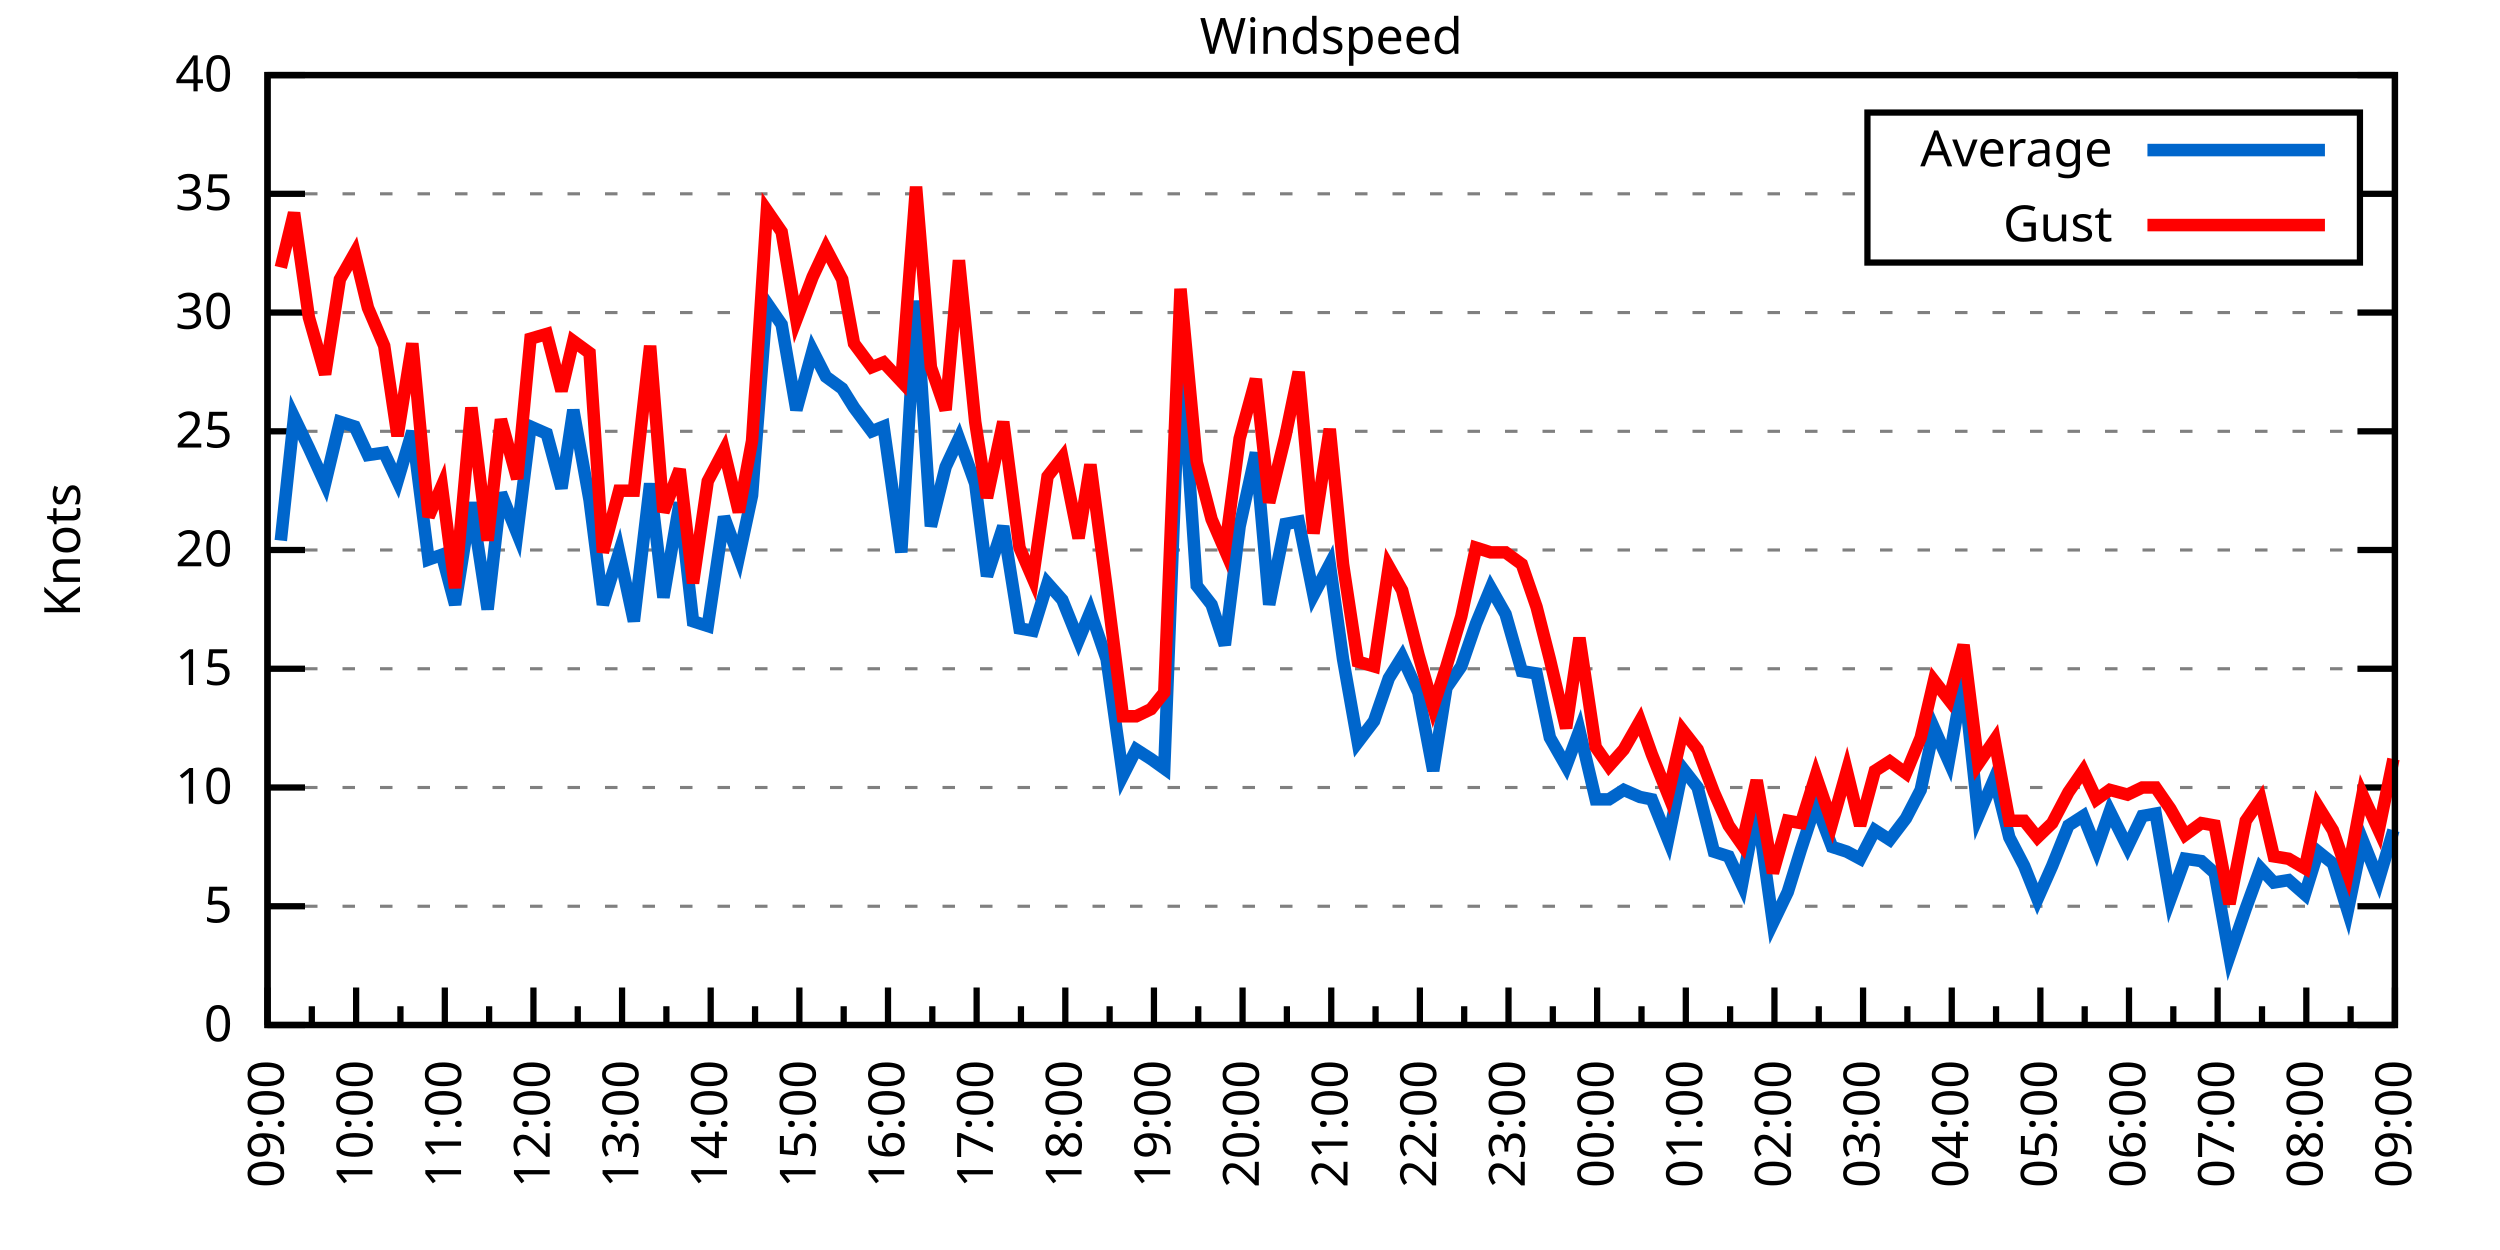
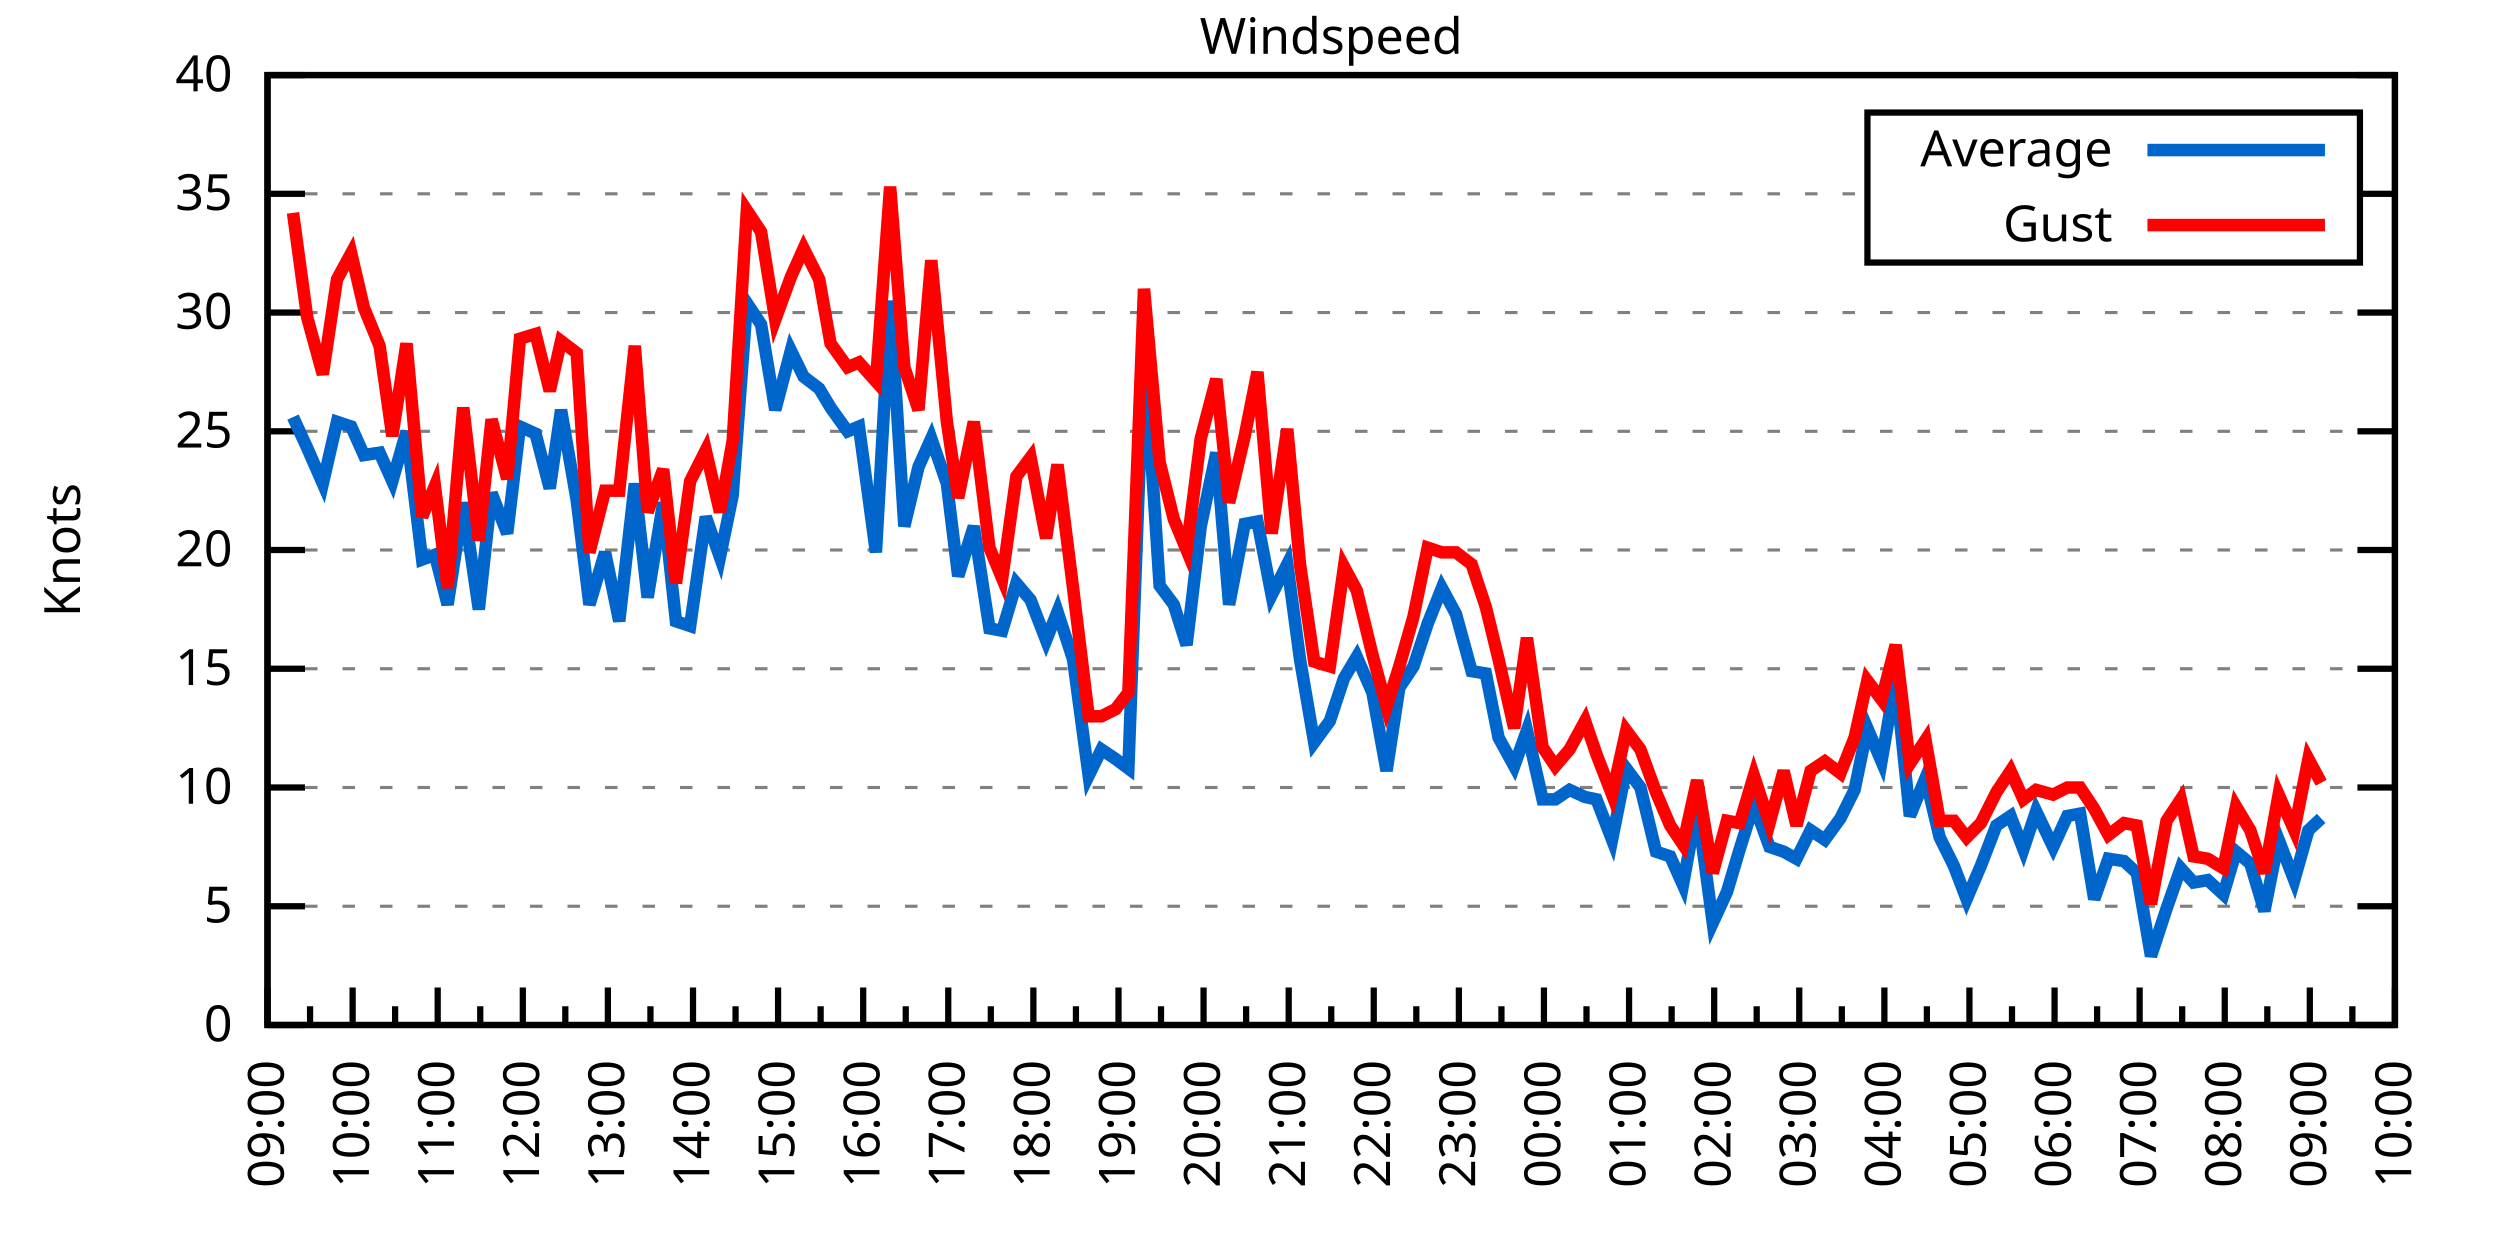
<svg xmlns="http://www.w3.org/2000/svg" xmlns:xlink="http://www.w3.org/1999/xlink" width="400" height="200" viewBox="0 0 400 200">
  <g id="gnuplot_canvas">
    <rect x="0" y="0" width="400" height="200" fill="none" />
    <defs>
      <circle id="gpDot" r="0.5" stroke-width="0.5" stroke="currentColor" />
      <path id="gpPt0" stroke-width="0.333" stroke="currentColor" d="M-1,0 h2 M0,-1 v2" />
      <path id="gpPt1" stroke-width="0.333" stroke="currentColor" d="M-1,-1 L1,1 M1,-1 L-1,1" />
      <path id="gpPt2" stroke-width="0.333" stroke="currentColor" d="M-1,0 L1,0 M0,-1 L0,1 M-1,-1 L1,1 M-1,1 L1,-1" />
      <rect id="gpPt3" stroke-width="0.333" stroke="currentColor" x="-1" y="-1" width="2" height="2" />
      <rect id="gpPt4" stroke-width="0.333" stroke="currentColor" fill="currentColor" x="-1" y="-1" width="2" height="2" />
      <circle id="gpPt5" stroke-width="0.333" stroke="currentColor" cx="0" cy="0" r="1" />
      <use xlink:href="#gpPt5" id="gpPt6" fill="currentColor" stroke="none" />
      <path id="gpPt7" stroke-width="0.333" stroke="currentColor" d="M0,-1.33 L-1.33,0.67 L1.33,0.67 z" />
      <use xlink:href="#gpPt7" id="gpPt8" fill="currentColor" stroke="none" />
      <use xlink:href="#gpPt7" id="gpPt9" stroke="currentColor" transform="rotate(180)" />
      <use xlink:href="#gpPt9" id="gpPt10" fill="currentColor" stroke="none" />
      <use xlink:href="#gpPt3" id="gpPt11" stroke="currentColor" transform="rotate(45)" />
      <use xlink:href="#gpPt11" id="gpPt12" fill="currentColor" stroke="none" />
      <path id="gpPt13" stroke-width="0.333" stroke="currentColor" d="M0,1.330 L1.265,0.411 L0.782,-1.067 L-0.782,-1.076 L-1.265,0.411 z" />
      <use xlink:href="#gpPt13" id="gpPt14" fill="currentColor" stroke="none" />
      <filter id="textbox" filterUnits="objectBoundingBox" x="0" y="0" height="1" width="1">
        <feFlood flood-color="white" flood-opacity="1" result="bgnd" />
        <feComposite in="SourceGraphic" in2="bgnd" operator="atop" />
      </filter>
      <filter id="greybox" filterUnits="objectBoundingBox" x="0" y="0" height="1" width="1">
        <feFlood flood-color="lightgrey" flood-opacity="1" result="grey" />
        <feComposite in="SourceGraphic" in2="grey" operator="atop" />
      </filter>
    </defs>
    <g fill="none" color="white" stroke="currentColor" stroke-width="1.00" stroke-linecap="butt" stroke-linejoin="miter">
</g>
    <g fill="none" color="black" stroke="currentColor" stroke-width="1.00" stroke-linecap="butt" stroke-linejoin="miter">
      <g stroke="none" shape-rendering="crispEdges">
        <polygon fill="rgb(255, 255, 255)" points="42.80,164.00 383.18,164.00 383.18,12.02 42.80,12.02 " />
      </g>
    </g>
    <g fill="none" color="black" stroke="currentColor" stroke-width="1.00" stroke-linecap="butt" stroke-linejoin="miter">
</g>
    <g fill="none" color="black" stroke="black" stroke-width="0.50" stroke-linecap="butt" stroke-linejoin="miter">
</g>
    <g fill="none" color="gray" stroke="currentColor" stroke-width="0.50" stroke-linecap="butt" stroke-linejoin="miter">
      <path stroke="gray" stroke-dasharray="2,4" class="gridline" d="M42.80,164.00 L383.19,164.00  " />
    </g>
    <g fill="none" color="gray" stroke="gray" stroke-width="1.00" stroke-linecap="butt" stroke-linejoin="miter">
</g>
    <g fill="none" color="black" stroke="currentColor" stroke-width="1.00" stroke-linecap="butt" stroke-linejoin="miter">
      <path stroke="black" d="M42.80,164.00 L48.80,164.00 M383.19,164.00 L377.19,164.00  " />
      <g transform="translate(37.20,166.60)" stroke="none" fill="black" font-family="Sans" font-size="8.00" text-anchor="end">
        <text>
          <tspan font-family="Sans"> 0</tspan>
        </text>
      </g>
    </g>
    <g fill="none" color="black" stroke="currentColor" stroke-width="1.00" stroke-linecap="butt" stroke-linejoin="miter">
</g>
    <g fill="none" color="black" stroke="black" stroke-width="0.50" stroke-linecap="butt" stroke-linejoin="miter">
</g>
    <g fill="none" color="gray" stroke="currentColor" stroke-width="0.50" stroke-linecap="butt" stroke-linejoin="miter">
      <path stroke="gray" stroke-dasharray="2,4" class="gridline" d="M42.80,145.00 L383.19,145.00  " />
    </g>
    <g fill="none" color="gray" stroke="gray" stroke-width="1.00" stroke-linecap="butt" stroke-linejoin="miter">
</g>
    <g fill="none" color="black" stroke="currentColor" stroke-width="1.00" stroke-linecap="butt" stroke-linejoin="miter">
      <path stroke="black" d="M42.80,145.00 L48.80,145.00 M383.19,145.00 L377.19,145.00  " />
      <g transform="translate(37.20,147.60)" stroke="none" fill="black" font-family="Sans" font-size="8.00" text-anchor="end">
        <text>
          <tspan font-family="Sans"> 5</tspan>
        </text>
      </g>
    </g>
    <g fill="none" color="black" stroke="currentColor" stroke-width="1.00" stroke-linecap="butt" stroke-linejoin="miter">
</g>
    <g fill="none" color="black" stroke="black" stroke-width="0.50" stroke-linecap="butt" stroke-linejoin="miter">
</g>
    <g fill="none" color="gray" stroke="currentColor" stroke-width="0.50" stroke-linecap="butt" stroke-linejoin="miter">
      <path stroke="gray" stroke-dasharray="2,4" class="gridline" d="M42.80,126.00 L383.19,126.00  " />
    </g>
    <g fill="none" color="gray" stroke="gray" stroke-width="1.00" stroke-linecap="butt" stroke-linejoin="miter">
</g>
    <g fill="none" color="black" stroke="currentColor" stroke-width="1.00" stroke-linecap="butt" stroke-linejoin="miter">
      <path stroke="black" d="M42.80,126.00 L48.80,126.00 M383.19,126.00 L377.19,126.00  " />
      <g transform="translate(37.20,128.60)" stroke="none" fill="black" font-family="Sans" font-size="8.00" text-anchor="end">
        <text>
          <tspan font-family="Sans"> 10</tspan>
        </text>
      </g>
    </g>
    <g fill="none" color="black" stroke="currentColor" stroke-width="1.00" stroke-linecap="butt" stroke-linejoin="miter">
</g>
    <g fill="none" color="black" stroke="black" stroke-width="0.50" stroke-linecap="butt" stroke-linejoin="miter">
</g>
    <g fill="none" color="gray" stroke="currentColor" stroke-width="0.50" stroke-linecap="butt" stroke-linejoin="miter">
      <path stroke="gray" stroke-dasharray="2,4" class="gridline" d="M42.80,107.00 L383.19,107.00  " />
    </g>
    <g fill="none" color="gray" stroke="gray" stroke-width="1.00" stroke-linecap="butt" stroke-linejoin="miter">
</g>
    <g fill="none" color="black" stroke="currentColor" stroke-width="1.00" stroke-linecap="butt" stroke-linejoin="miter">
      <path stroke="black" d="M42.80,107.00 L48.80,107.00 M383.19,107.00 L377.19,107.00  " />
      <g transform="translate(37.20,109.60)" stroke="none" fill="black" font-family="Sans" font-size="8.00" text-anchor="end">
        <text>
          <tspan font-family="Sans"> 15</tspan>
        </text>
      </g>
    </g>
    <g fill="none" color="black" stroke="currentColor" stroke-width="1.00" stroke-linecap="butt" stroke-linejoin="miter">
</g>
    <g fill="none" color="black" stroke="black" stroke-width="0.50" stroke-linecap="butt" stroke-linejoin="miter">
</g>
    <g fill="none" color="gray" stroke="currentColor" stroke-width="0.50" stroke-linecap="butt" stroke-linejoin="miter">
      <path stroke="gray" stroke-dasharray="2,4" class="gridline" d="M42.80,88.00 L383.19,88.00  " />
    </g>
    <g fill="none" color="gray" stroke="gray" stroke-width="1.00" stroke-linecap="butt" stroke-linejoin="miter">
</g>
    <g fill="none" color="black" stroke="currentColor" stroke-width="1.00" stroke-linecap="butt" stroke-linejoin="miter">
      <path stroke="black" d="M42.80,88.00 L48.80,88.00 M383.19,88.00 L377.19,88.00  " />
      <g transform="translate(37.20,90.60)" stroke="none" fill="black" font-family="Sans" font-size="8.00" text-anchor="end">
        <text>
          <tspan font-family="Sans"> 20</tspan>
        </text>
      </g>
    </g>
    <g fill="none" color="black" stroke="currentColor" stroke-width="1.00" stroke-linecap="butt" stroke-linejoin="miter">
</g>
    <g fill="none" color="black" stroke="black" stroke-width="0.50" stroke-linecap="butt" stroke-linejoin="miter">
</g>
    <g fill="none" color="gray" stroke="currentColor" stroke-width="0.50" stroke-linecap="butt" stroke-linejoin="miter">
      <path stroke="gray" stroke-dasharray="2,4" class="gridline" d="M42.80,69.01 L383.19,69.01  " />
    </g>
    <g fill="none" color="gray" stroke="gray" stroke-width="1.00" stroke-linecap="butt" stroke-linejoin="miter">
</g>
    <g fill="none" color="black" stroke="currentColor" stroke-width="1.00" stroke-linecap="butt" stroke-linejoin="miter">
      <path stroke="black" d="M42.80,69.01 L48.80,69.01 M383.19,69.01 L377.19,69.01  " />
      <g transform="translate(37.20,71.61)" stroke="none" fill="black" font-family="Sans" font-size="8.00" text-anchor="end">
        <text>
          <tspan font-family="Sans"> 25</tspan>
        </text>
      </g>
    </g>
    <g fill="none" color="black" stroke="currentColor" stroke-width="1.00" stroke-linecap="butt" stroke-linejoin="miter">
</g>
    <g fill="none" color="black" stroke="black" stroke-width="0.50" stroke-linecap="butt" stroke-linejoin="miter">
</g>
    <g fill="none" color="gray" stroke="currentColor" stroke-width="0.50" stroke-linecap="butt" stroke-linejoin="miter">
      <path stroke="gray" stroke-dasharray="2,4" class="gridline" d="M42.80,50.01 L383.19,50.01  " />
    </g>
    <g fill="none" color="gray" stroke="gray" stroke-width="1.00" stroke-linecap="butt" stroke-linejoin="miter">
</g>
    <g fill="none" color="black" stroke="currentColor" stroke-width="1.00" stroke-linecap="butt" stroke-linejoin="miter">
      <path stroke="black" d="M42.80,50.01 L48.80,50.01 M383.19,50.01 L377.19,50.01  " />
      <g transform="translate(37.20,52.61)" stroke="none" fill="black" font-family="Sans" font-size="8.00" text-anchor="end">
        <text>
          <tspan font-family="Sans"> 30</tspan>
        </text>
      </g>
    </g>
    <g fill="none" color="black" stroke="currentColor" stroke-width="1.00" stroke-linecap="butt" stroke-linejoin="miter">
</g>
    <g fill="none" color="black" stroke="black" stroke-width="0.50" stroke-linecap="butt" stroke-linejoin="miter">
</g>
    <g fill="none" color="gray" stroke="currentColor" stroke-width="0.50" stroke-linecap="butt" stroke-linejoin="miter">
      <path stroke="gray" stroke-dasharray="2,4" class="gridline" d="M42.80,31.01 L298.79,31.01 M377.59,31.01 L383.19,31.01  " />
    </g>
    <g fill="none" color="gray" stroke="gray" stroke-width="1.00" stroke-linecap="butt" stroke-linejoin="miter">
</g>
    <g fill="none" color="black" stroke="currentColor" stroke-width="1.00" stroke-linecap="butt" stroke-linejoin="miter">
      <path stroke="black" d="M42.80,31.01 L48.80,31.01 M383.19,31.01 L377.19,31.01  " />
      <g transform="translate(37.20,33.61)" stroke="none" fill="black" font-family="Sans" font-size="8.00" text-anchor="end">
        <text>
          <tspan font-family="Sans"> 35</tspan>
        </text>
      </g>
    </g>
    <g fill="none" color="black" stroke="currentColor" stroke-width="1.00" stroke-linecap="butt" stroke-linejoin="miter">
</g>
    <g fill="none" color="black" stroke="black" stroke-width="0.50" stroke-linecap="butt" stroke-linejoin="miter">
</g>
    <g fill="none" color="gray" stroke="currentColor" stroke-width="0.50" stroke-linecap="butt" stroke-linejoin="miter">
      <path stroke="gray" stroke-dasharray="2,4" class="gridline" d="M42.80,12.01 L383.19,12.01  " />
    </g>
    <g fill="none" color="gray" stroke="gray" stroke-width="1.00" stroke-linecap="butt" stroke-linejoin="miter">
</g>
    <g fill="none" color="black" stroke="currentColor" stroke-width="1.00" stroke-linecap="butt" stroke-linejoin="miter">
      <path stroke="black" d="M42.80,12.01 L48.80,12.01 M383.19,12.01 L377.19,12.01  " />
      <g transform="translate(37.20,14.61)" stroke="none" fill="black" font-family="Sans" font-size="8.00" text-anchor="end">
        <text>
          <tspan font-family="Sans"> 40</tspan>
        </text>
      </g>
    </g>
    <g fill="none" color="black" stroke="currentColor" stroke-width="1.00" stroke-linecap="butt" stroke-linejoin="miter">
      <path stroke="black" d="M42.80,164.00 L42.80,158.00  " />
      <g transform="translate(45.40,169.60) rotate(270)" stroke="none" fill="black" font-family="Sans" font-size="8.00" text-anchor="end">
        <text>
          <tspan font-family="Sans">09:00</tspan>
        </text>
      </g>
    </g>
    <g fill="none" color="black" stroke="currentColor" stroke-width="1.00" stroke-linecap="butt" stroke-linejoin="miter">
-       <path stroke="black" d="M49.89,164.00 L49.89,161.00 M56.98,164.00 L56.98,158.00  " />
-       <g transform="translate(59.58,169.60) rotate(270)" stroke="none" fill="black" font-family="Sans" font-size="8.00" text-anchor="end">
+       <path stroke="black" d="M49.61,164.00 L49.61,161.00 M56.42,164.00 L56.42,158.00  " />
+       <g transform="translate(59.02,169.60) rotate(270)" stroke="none" fill="black" font-family="Sans" font-size="8.00" text-anchor="end">
        <text>
          <tspan font-family="Sans">10:00</tspan>
        </text>
      </g>
    </g>
    <g fill="none" color="black" stroke="currentColor" stroke-width="1.00" stroke-linecap="butt" stroke-linejoin="miter">
-       <path stroke="black" d="M64.07,164.00 L64.07,161.00 M71.17,164.00 L71.17,158.00  " />
-       <g transform="translate(73.77,169.60) rotate(270)" stroke="none" fill="black" font-family="Sans" font-size="8.00" text-anchor="end">
+       <path stroke="black" d="M63.22,164.00 L63.22,161.00 M70.03,164.00 L70.03,158.00  " />
+       <g transform="translate(72.63,169.60) rotate(270)" stroke="none" fill="black" font-family="Sans" font-size="8.00" text-anchor="end">
        <text>
          <tspan font-family="Sans">11:00</tspan>
        </text>
      </g>
    </g>
    <g fill="none" color="black" stroke="currentColor" stroke-width="1.00" stroke-linecap="butt" stroke-linejoin="miter">
-       <path stroke="black" d="M78.26,164.00 L78.26,161.00 M85.35,164.00 L85.35,158.00  " />
-       <g transform="translate(87.95,169.60) rotate(270)" stroke="none" fill="black" font-family="Sans" font-size="8.00" text-anchor="end">
+       <path stroke="black" d="M76.84,164.00 L76.84,161.00 M83.65,164.00 L83.65,158.00  " />
+       <g transform="translate(86.25,169.60) rotate(270)" stroke="none" fill="black" font-family="Sans" font-size="8.00" text-anchor="end">
        <text>
          <tspan font-family="Sans">12:00</tspan>
        </text>
      </g>
    </g>
    <g fill="none" color="black" stroke="currentColor" stroke-width="1.00" stroke-linecap="butt" stroke-linejoin="miter">
-       <path stroke="black" d="M92.44,164.00 L92.44,161.00 M99.53,164.00 L99.53,158.00  " />
-       <g transform="translate(102.13,169.60) rotate(270)" stroke="none" fill="black" font-family="Sans" font-size="8.00" text-anchor="end">
+       <path stroke="black" d="M90.45,164.00 L90.45,161.00 M97.26,164.00 L97.26,158.00  " />
+       <g transform="translate(99.86,169.60) rotate(270)" stroke="none" fill="black" font-family="Sans" font-size="8.00" text-anchor="end">
        <text>
          <tspan font-family="Sans">13:00</tspan>
        </text>
      </g>
    </g>
    <g fill="none" color="black" stroke="currentColor" stroke-width="1.00" stroke-linecap="butt" stroke-linejoin="miter">
-       <path stroke="black" d="M106.62,164.00 L106.62,161.00 M113.71,164.00 L113.71,158.00  " />
-       <g transform="translate(116.31,169.60) rotate(270)" stroke="none" fill="black" font-family="Sans" font-size="8.00" text-anchor="end">
+       <path stroke="black" d="M104.07,164.00 L104.07,161.00 M110.88,164.00 L110.88,158.00  " />
+       <g transform="translate(113.48,169.60) rotate(270)" stroke="none" fill="black" font-family="Sans" font-size="8.00" text-anchor="end">
        <text>
          <tspan font-family="Sans">14:00</tspan>
        </text>
      </g>
    </g>
    <g fill="none" color="black" stroke="currentColor" stroke-width="1.00" stroke-linecap="butt" stroke-linejoin="miter">
-       <path stroke="black" d="M120.81,164.00 L120.81,161.00 M127.90,164.00 L127.90,158.00  " />
-       <g transform="translate(130.50,169.60) rotate(270)" stroke="none" fill="black" font-family="Sans" font-size="8.00" text-anchor="end">
+       <path stroke="black" d="M117.69,164.00 L117.69,161.00 M124.49,164.00 L124.49,158.00  " />
+       <g transform="translate(127.09,169.60) rotate(270)" stroke="none" fill="black" font-family="Sans" font-size="8.00" text-anchor="end">
        <text>
          <tspan font-family="Sans">15:00</tspan>
        </text>
      </g>
    </g>
    <g fill="none" color="black" stroke="currentColor" stroke-width="1.00" stroke-linecap="butt" stroke-linejoin="miter">
-       <path stroke="black" d="M134.99,164.00 L134.99,161.00 M142.08,164.00 L142.08,158.00  " />
-       <g transform="translate(144.68,169.60) rotate(270)" stroke="none" fill="black" font-family="Sans" font-size="8.00" text-anchor="end">
+       <path stroke="black" d="M131.30,164.00 L131.30,161.00 M138.11,164.00 L138.11,158.00  " />
+       <g transform="translate(140.71,169.60) rotate(270)" stroke="none" fill="black" font-family="Sans" font-size="8.00" text-anchor="end">
        <text>
          <tspan font-family="Sans">16:00</tspan>
        </text>
      </g>
    </g>
    <g fill="none" color="black" stroke="currentColor" stroke-width="1.00" stroke-linecap="butt" stroke-linejoin="miter">
-       <path stroke="black" d="M149.17,164.00 L149.17,161.00 M156.26,164.00 L156.26,158.00  " />
-       <g transform="translate(158.86,169.60) rotate(270)" stroke="none" fill="black" font-family="Sans" font-size="8.00" text-anchor="end">
+       <path stroke="black" d="M144.92,164.00 L144.92,161.00 M151.72,164.00 L151.72,158.00  " />
+       <g transform="translate(154.32,169.60) rotate(270)" stroke="none" fill="black" font-family="Sans" font-size="8.00" text-anchor="end">
        <text>
          <tspan font-family="Sans">17:00</tspan>
        </text>
      </g>
    </g>
    <g fill="none" color="black" stroke="currentColor" stroke-width="1.00" stroke-linecap="butt" stroke-linejoin="miter">
-       <path stroke="black" d="M163.35,164.00 L163.35,161.00 M170.45,164.00 L170.45,158.00  " />
-       <g transform="translate(173.05,169.60) rotate(270)" stroke="none" fill="black" font-family="Sans" font-size="8.00" text-anchor="end">
+       <path stroke="black" d="M158.53,164.00 L158.53,161.00 M165.34,164.00 L165.34,158.00  " />
+       <g transform="translate(167.94,169.60) rotate(270)" stroke="none" fill="black" font-family="Sans" font-size="8.00" text-anchor="end">
        <text>
          <tspan font-family="Sans">18:00</tspan>
        </text>
      </g>
    </g>
    <g fill="none" color="black" stroke="currentColor" stroke-width="1.00" stroke-linecap="butt" stroke-linejoin="miter">
-       <path stroke="black" d="M177.54,164.00 L177.54,161.00 M184.63,164.00 L184.63,158.00  " />
-       <g transform="translate(187.23,169.60) rotate(270)" stroke="none" fill="black" font-family="Sans" font-size="8.00" text-anchor="end">
+       <path stroke="black" d="M172.15,164.00 L172.15,161.00 M178.96,164.00 L178.96,158.00  " />
+       <g transform="translate(181.56,169.60) rotate(270)" stroke="none" fill="black" font-family="Sans" font-size="8.00" text-anchor="end">
        <text>
          <tspan font-family="Sans">19:00</tspan>
        </text>
      </g>
    </g>
    <g fill="none" color="black" stroke="currentColor" stroke-width="1.00" stroke-linecap="butt" stroke-linejoin="miter">
-       <path stroke="black" d="M191.72,164.00 L191.72,161.00 M198.81,164.00 L198.81,158.00  " />
-       <g transform="translate(201.41,169.60) rotate(270)" stroke="none" fill="black" font-family="Sans" font-size="8.00" text-anchor="end">
+       <path stroke="black" d="M185.76,164.00 L185.76,161.00 M192.57,164.00 L192.57,158.00  " />
+       <g transform="translate(195.17,169.60) rotate(270)" stroke="none" fill="black" font-family="Sans" font-size="8.00" text-anchor="end">
        <text>
          <tspan font-family="Sans">20:00</tspan>
        </text>
      </g>
    </g>
    <g fill="none" color="black" stroke="currentColor" stroke-width="1.00" stroke-linecap="butt" stroke-linejoin="miter">
-       <path stroke="black" d="M205.90,164.00 L205.90,161.00 M213.00,164.00 L213.00,158.00  " />
-       <g transform="translate(215.60,169.60) rotate(270)" stroke="none" fill="black" font-family="Sans" font-size="8.00" text-anchor="end">
+       <path stroke="black" d="M199.38,164.00 L199.38,161.00 M206.19,164.00 L206.19,158.00  " />
+       <g transform="translate(208.79,169.60) rotate(270)" stroke="none" fill="black" font-family="Sans" font-size="8.00" text-anchor="end">
        <text>
          <tspan font-family="Sans">21:00</tspan>
        </text>
      </g>
    </g>
    <g fill="none" color="black" stroke="currentColor" stroke-width="1.00" stroke-linecap="butt" stroke-linejoin="miter">
-       <path stroke="black" d="M220.09,164.00 L220.09,161.00 M227.18,164.00 L227.18,158.00  " />
-       <g transform="translate(229.78,169.60) rotate(270)" stroke="none" fill="black" font-family="Sans" font-size="8.00" text-anchor="end">
+       <path stroke="black" d="M213.00,164.00 L213.00,161.00 M219.80,164.00 L219.80,158.00  " />
+       <g transform="translate(222.40,169.60) rotate(270)" stroke="none" fill="black" font-family="Sans" font-size="8.00" text-anchor="end">
        <text>
          <tspan font-family="Sans">22:00</tspan>
        </text>
      </g>
    </g>
    <g fill="none" color="black" stroke="currentColor" stroke-width="1.00" stroke-linecap="butt" stroke-linejoin="miter">
-       <path stroke="black" d="M234.27,164.00 L234.27,161.00 M241.36,164.00 L241.36,158.00  " />
-       <g transform="translate(243.96,169.60) rotate(270)" stroke="none" fill="black" font-family="Sans" font-size="8.00" text-anchor="end">
+       <path stroke="black" d="M226.61,164.00 L226.61,161.00 M233.42,164.00 L233.42,158.00  " />
+       <g transform="translate(236.02,169.60) rotate(270)" stroke="none" fill="black" font-family="Sans" font-size="8.00" text-anchor="end">
        <text>
          <tspan font-family="Sans">23:00</tspan>
        </text>
      </g>
    </g>
    <g fill="none" color="black" stroke="currentColor" stroke-width="1.00" stroke-linecap="butt" stroke-linejoin="miter">
-       <path stroke="black" d="M248.45,164.00 L248.45,161.00 M255.54,164.00 L255.54,158.00  " />
-       <g transform="translate(258.14,169.60) rotate(270)" stroke="none" fill="black" font-family="Sans" font-size="8.00" text-anchor="end">
+       <path stroke="black" d="M240.23,164.00 L240.23,161.00 M247.03,164.00 L247.03,158.00  " />
+       <g transform="translate(249.63,169.60) rotate(270)" stroke="none" fill="black" font-family="Sans" font-size="8.00" text-anchor="end">
        <text>
          <tspan font-family="Sans">00:00</tspan>
        </text>
      </g>
    </g>
    <g fill="none" color="black" stroke="currentColor" stroke-width="1.00" stroke-linecap="butt" stroke-linejoin="miter">
-       <path stroke="black" d="M262.64,164.00 L262.64,161.00 M269.73,164.00 L269.73,158.00  " />
-       <g transform="translate(272.33,169.60) rotate(270)" stroke="none" fill="black" font-family="Sans" font-size="8.00" text-anchor="end">
+       <path stroke="black" d="M253.84,164.00 L253.84,161.00 M260.65,164.00 L260.65,158.00  " />
+       <g transform="translate(263.25,169.60) rotate(270)" stroke="none" fill="black" font-family="Sans" font-size="8.00" text-anchor="end">
        <text>
          <tspan font-family="Sans">01:00</tspan>
        </text>
      </g>
    </g>
    <g fill="none" color="black" stroke="currentColor" stroke-width="1.00" stroke-linecap="butt" stroke-linejoin="miter">
-       <path stroke="black" d="M276.82,164.00 L276.82,161.00 M283.91,164.00 L283.91,158.00  " />
-       <g transform="translate(286.51,169.60) rotate(270)" stroke="none" fill="black" font-family="Sans" font-size="8.00" text-anchor="end">
+       <path stroke="black" d="M267.46,164.00 L267.46,161.00 M274.27,164.00 L274.27,158.00  " />
+       <g transform="translate(276.87,169.60) rotate(270)" stroke="none" fill="black" font-family="Sans" font-size="8.00" text-anchor="end">
        <text>
          <tspan font-family="Sans">02:00</tspan>
        </text>
      </g>
    </g>
    <g fill="none" color="black" stroke="currentColor" stroke-width="1.00" stroke-linecap="butt" stroke-linejoin="miter">
-       <path stroke="black" d="M291.00,164.00 L291.00,161.00 M298.09,164.00 L298.09,158.00  " />
-       <g transform="translate(300.69,169.60) rotate(270)" stroke="none" fill="black" font-family="Sans" font-size="8.00" text-anchor="end">
+       <path stroke="black" d="M281.07,164.00 L281.07,161.00 M287.88,164.00 L287.88,158.00  " />
+       <g transform="translate(290.48,169.60) rotate(270)" stroke="none" fill="black" font-family="Sans" font-size="8.00" text-anchor="end">
        <text>
          <tspan font-family="Sans">03:00</tspan>
        </text>
      </g>
    </g>
    <g fill="none" color="black" stroke="currentColor" stroke-width="1.00" stroke-linecap="butt" stroke-linejoin="miter">
-       <path stroke="black" d="M305.18,164.00 L305.18,161.00 M312.28,164.00 L312.28,158.00  " />
-       <g transform="translate(314.88,169.60) rotate(270)" stroke="none" fill="black" font-family="Sans" font-size="8.00" text-anchor="end">
+       <path stroke="black" d="M294.69,164.00 L294.69,161.00 M301.50,164.00 L301.50,158.00  " />
+       <g transform="translate(304.10,169.60) rotate(270)" stroke="none" fill="black" font-family="Sans" font-size="8.00" text-anchor="end">
        <text>
          <tspan font-family="Sans">04:00</tspan>
        </text>
      </g>
    </g>
    <g fill="none" color="black" stroke="currentColor" stroke-width="1.00" stroke-linecap="butt" stroke-linejoin="miter">
-       <path stroke="black" d="M319.37,164.00 L319.37,161.00 M326.46,164.00 L326.46,158.00  " />
-       <g transform="translate(329.06,169.60) rotate(270)" stroke="none" fill="black" font-family="Sans" font-size="8.00" text-anchor="end">
+       <path stroke="black" d="M308.30,164.00 L308.30,161.00 M315.11,164.00 L315.11,158.00  " />
+       <g transform="translate(317.71,169.60) rotate(270)" stroke="none" fill="black" font-family="Sans" font-size="8.00" text-anchor="end">
        <text>
          <tspan font-family="Sans">05:00</tspan>
        </text>
      </g>
    </g>
    <g fill="none" color="black" stroke="currentColor" stroke-width="1.00" stroke-linecap="butt" stroke-linejoin="miter">
-       <path stroke="black" d="M333.55,164.00 L333.55,161.00 M340.64,164.00 L340.64,158.00  " />
-       <g transform="translate(343.24,169.60) rotate(270)" stroke="none" fill="black" font-family="Sans" font-size="8.00" text-anchor="end">
+       <path stroke="black" d="M321.92,164.00 L321.92,161.00 M328.73,164.00 L328.73,158.00  " />
+       <g transform="translate(331.33,169.60) rotate(270)" stroke="none" fill="black" font-family="Sans" font-size="8.00" text-anchor="end">
        <text>
          <tspan font-family="Sans">06:00</tspan>
        </text>
      </g>
    </g>
    <g fill="none" color="black" stroke="currentColor" stroke-width="1.00" stroke-linecap="butt" stroke-linejoin="miter">
-       <path stroke="black" d="M347.73,164.00 L347.73,161.00 M354.82,164.00 L354.82,158.00  " />
-       <g transform="translate(357.42,169.60) rotate(270)" stroke="none" fill="black" font-family="Sans" font-size="8.00" text-anchor="end">
+       <path stroke="black" d="M335.54,164.00 L335.54,161.00 M342.34,164.00 L342.34,158.00  " />
+       <g transform="translate(344.94,169.60) rotate(270)" stroke="none" fill="black" font-family="Sans" font-size="8.00" text-anchor="end">
        <text>
          <tspan font-family="Sans">07:00</tspan>
        </text>
      </g>
    </g>
    <g fill="none" color="black" stroke="currentColor" stroke-width="1.00" stroke-linecap="butt" stroke-linejoin="miter">
-       <path stroke="black" d="M361.92,164.00 L361.92,161.00 M369.01,164.00 L369.01,158.00  " />
-       <g transform="translate(371.61,169.60) rotate(270)" stroke="none" fill="black" font-family="Sans" font-size="8.00" text-anchor="end">
+       <path stroke="black" d="M349.15,164.00 L349.15,161.00 M355.96,164.00 L355.96,158.00  " />
+       <g transform="translate(358.56,169.60) rotate(270)" stroke="none" fill="black" font-family="Sans" font-size="8.00" text-anchor="end">
        <text>
          <tspan font-family="Sans">08:00</tspan>
        </text>
      </g>
    </g>
    <g fill="none" color="black" stroke="currentColor" stroke-width="1.00" stroke-linecap="butt" stroke-linejoin="miter">
-       <path stroke="black" d="M376.10,164.00 L376.10,161.00 M383.19,164.00 L383.19,158.00  " />
+       <path stroke="black" d="M362.77,164.00 L362.77,161.00 M369.57,164.00 L369.57,158.00  " />
+       <g transform="translate(372.17,169.60) rotate(270)" stroke="none" fill="black" font-family="Sans" font-size="8.00" text-anchor="end">
+         <text>
+           <tspan font-family="Sans">09:00</tspan>
+         </text>
+       </g>
+     </g>
+     <g fill="none" color="black" stroke="currentColor" stroke-width="1.00" stroke-linecap="butt" stroke-linejoin="miter">
+       <path stroke="black" d="M376.38,164.00 L376.38,161.00 M383.19,164.00 L383.19,158.00  " />
      <g transform="translate(385.79,169.60) rotate(270)" stroke="none" fill="black" font-family="Sans" font-size="8.00" text-anchor="end">
        <text>
-           <tspan font-family="Sans">09:00</tspan>
+           <tspan font-family="Sans">10:00</tspan>
        </text>
      </g>
    </g>
    <g fill="none" color="black" stroke="currentColor" stroke-width="1.00" stroke-linecap="butt" stroke-linejoin="miter">
</g>
    <g fill="none" color="black" stroke="currentColor" stroke-width="1.00" stroke-linecap="butt" stroke-linejoin="miter">
      <path stroke="black" d="M42.80,12.01 L42.80,164.00 L383.19,164.00 L383.19,12.01 L42.80,12.01 Z  " />
    </g>
    <g fill="none" color="black" stroke="currentColor" stroke-width="1.00" stroke-linecap="butt" stroke-linejoin="miter">
      <g transform="translate(12.80,88.01) rotate(270)" stroke="none" fill="black" font-family="Sans" font-size="8.00" text-anchor="middle">
        <text>
          <tspan font-family="Sans">Knots</tspan>
        </text>
      </g>
    </g>
    <g fill="none" color="black" stroke="currentColor" stroke-width="1.00" stroke-linecap="butt" stroke-linejoin="miter">
</g>
    <g fill="none" color="black" stroke="currentColor" stroke-width="1.00" stroke-linecap="butt" stroke-linejoin="miter">
      <path stroke="black" d="M298.79,42.01 L298.79,18.01 L377.59,18.01 L377.59,42.01 L298.79,42.01 Z  " />
    </g>
    <g id="Windspeed_plot_1">
      <g fill="none" color="white" stroke="black" stroke-width="2.00" stroke-linecap="butt" stroke-linejoin="miter">
</g>
      <g fill="none" color="black" stroke="currentColor" stroke-width="2.00" stroke-linecap="butt" stroke-linejoin="miter">
        <g transform="translate(337.99,26.61)" stroke="none" fill="black" font-family="Sans" font-size="8.00" text-anchor="end">
          <text>
            <tspan font-family="Sans">Average</tspan>
          </text>
        </g>
      </g>
      <g fill="none" color="black" stroke="currentColor" stroke-width="2.00" stroke-linecap="butt" stroke-linejoin="miter">
-         <path stroke="rgb(  0, 102, 204)" d="M343.59,24.01 L371.99,24.01 M44.93,86.49 L47.05,66.73 L49.42,71.67 L52.02,77.37 L54.38,67.49 L56.75,68.25   L58.87,72.81 L61.47,72.43 L63.60,76.99 L65.97,69.01 L68.57,89.52 L70.69,88.76 L72.82,96.74 L75.42,80.41   L78.02,97.50 L80.15,78.89 L82.75,85.35 L84.88,68.25 L87.48,69.39 L89.84,78.13 L91.73,65.59 L94.33,80.03   L96.46,96.74 L99.06,88.38 L101.42,99.40 L104.02,77.37 L106.15,95.60 L108.75,80.41 L110.88,99.40 L113.24,100.16   L115.84,82.69 L118.21,89.14 L120.33,79.27 L122.70,48.49 L125.06,51.91 L127.42,65.59 L130.02,56.09 L132.15,60.27   L134.75,62.17 L136.64,65.21 L139.48,69.01 L141.37,68.25 L144.21,88.38 L146.57,48.11 L148.94,84.21 L151.30,74.71   L153.43,70.15 L156.03,77.37 L157.92,92.18 L160.52,84.21 L163.12,100.54 L165.25,100.92 L167.61,93.32 L169.97,95.98   L172.57,102.44 L174.46,97.88 L177.06,105.48 L179.67,124.10 L181.79,119.92 L184.16,121.44 L186.28,122.96 L188.88,55.33   L191.48,93.70 L193.85,96.74 L195.98,103.20 L198.34,84.21 L200.94,72.43 L203.07,96.74 L205.67,83.83 L207.79,83.45   L210.16,95.22 L212.76,90.28 L214.89,105.48 L217.25,118.78 L219.85,115.36 L222.21,108.52 L224.34,105.10 L226.94,110.80   L229.31,123.34 L231.43,110.04 L233.80,106.62 L236.16,99.78 L238.52,94.08 L240.89,98.26 L243.49,107.38 L245.85,107.76   L247.98,118.02 L250.58,122.58 L252.71,116.88 L255.31,127.90 L257.43,127.90 L259.80,126.38 L262.40,127.52 L264.29,127.90   L266.89,134.36 L269.25,122.96 L271.62,126.00 L274.22,136.26 L276.58,137.02 L278.71,141.58 L281.07,129.04 L283.67,147.66   L286.04,142.72 L288.16,135.88 L290.53,128.66 L293.13,135.50 L295.49,136.26 L297.62,137.40 L299.98,132.84 L302.35,134.36   L304.95,130.94 L307.31,126.38 L309.44,116.50 L311.80,121.82 L314.17,108.52 L316.53,130.56 L319.13,124.48 L321.49,133.98   L323.86,138.54 L325.99,143.86 L328.35,138.54 L330.95,132.08 L333.31,130.56 L335.44,135.88 L337.57,129.80 L340.40,135.50   L342.77,130.56 L344.90,130.18 L347.26,143.86 L349.62,137.40 L352.22,137.78 L354.35,139.68 L356.72,152.98 L359.32,145.38   L361.68,138.92 L363.81,141.20 L366.17,140.82 L368.77,143.10 L370.90,136.26 L373.26,138.16 L375.63,145.76 L377.99,134.36   L380.59,140.82 L382.95,132.84  " />
+         <path stroke="rgb(  0, 102, 204)" d="M343.59,24.01 L371.99,24.01 M46.88,66.73 L49.15,71.67 L51.65,77.37 L53.92,67.49 L56.19,68.25 L58.23,72.81   L60.73,72.43 L62.77,76.99 L65.04,69.01 L67.54,89.52 L69.58,88.76 L71.62,96.74 L74.12,80.41 L76.61,97.50   L78.65,78.89 L81.15,85.35 L83.19,68.25 L85.69,69.39 L87.96,78.13 L89.77,65.59 L92.27,80.03 L94.31,96.74   L96.81,88.38 L99.08,99.40 L101.57,77.37 L103.62,95.60 L106.11,80.41 L108.15,99.40 L110.42,100.16 L112.92,82.69   L115.19,89.14 L117.23,79.27 L119.50,48.49 L121.77,51.91 L124.04,65.59 L126.54,56.09 L128.58,60.27 L131.07,62.17   L132.89,65.21 L135.61,69.01 L137.43,68.25 L140.15,88.38 L142.42,48.11 L144.69,84.21 L146.96,74.71 L149.00,70.15   L151.50,77.37 L153.31,92.18 L155.81,84.21 L158.31,100.54 L160.35,100.92 L162.62,93.32 L164.89,95.98 L167.38,102.44   L169.20,97.88 L171.69,105.48 L174.19,124.10 L176.23,119.92 L178.50,121.44 L180.54,122.96 L183.04,55.33 L185.54,93.70   L187.81,96.74 L189.85,103.20 L192.12,84.21 L194.61,72.43 L196.66,96.74 L199.15,83.83 L201.19,83.45 L203.46,95.22   L205.96,90.28 L208.00,105.48 L210.27,118.78 L212.77,115.36 L215.04,108.52 L217.08,105.10 L219.58,110.80 L221.85,123.34   L223.89,110.04 L226.16,106.62 L228.43,99.78 L230.70,94.08 L232.96,98.26 L235.46,107.38 L237.73,107.76 L239.77,118.02   L242.27,122.58 L244.31,116.88 L246.81,127.90 L248.85,127.90 L251.12,126.38 L253.61,127.52 L255.43,127.90 L257.93,134.36   L260.20,122.96 L262.47,126.00 L264.96,136.26 L267.23,137.02 L269.27,141.58 L271.54,129.04 L274.04,147.66 L276.31,142.72   L278.35,135.88 L280.62,128.66 L283.12,135.50 L285.38,136.26 L287.43,137.40 L289.70,132.84 L291.97,134.36 L294.46,130.94   L296.73,126.38 L298.77,116.50 L301.04,121.82 L303.31,108.52 L305.58,130.56 L308.08,124.48 L310.35,133.98 L312.62,138.54   L314.66,143.86 L316.93,138.54 L319.42,132.08 L321.69,130.56 L323.74,135.88 L325.78,129.80 L328.50,135.50 L330.77,130.56   L332.81,130.18 L335.08,143.86 L337.35,137.40 L339.85,137.78 L341.89,139.68 L344.16,152.98 L346.65,145.38 L348.92,138.92   L350.97,141.20 L353.24,140.82 L355.73,143.10 L357.77,136.26 L360.04,138.16 L362.31,145.76 L364.58,134.36 L367.08,140.82   L369.35,132.84 L371.39,130.94  " />
      </g>
    </g>
    <g id="Windspeed_plot_2">
      <g fill="none" color="black" stroke="currentColor" stroke-width="2.00" stroke-linecap="butt" stroke-linejoin="miter">
        <g transform="translate(337.99,38.61)" stroke="none" fill="black" font-family="Sans" font-size="8.00" text-anchor="end">
          <text>
            <tspan font-family="Sans">Gust</tspan>
          </text>
        </g>
      </g>
      <g fill="none" color="black" stroke="currentColor" stroke-width="2.00" stroke-linecap="butt" stroke-linejoin="miter">
-         <path stroke="rgb(255,   0,   0)" d="M343.59,36.01 L371.99,36.01 M44.93,42.79 L47.05,34.05 L49.42,50.77 L52.02,59.89 L54.38,44.69 L56.75,40.51   L58.87,49.25 L61.47,55.33 L63.60,69.77 L65.97,54.95 L68.57,82.69 L70.69,77.75 L72.82,94.08 L75.42,65.21   L78.02,86.49 L80.15,67.11 L82.75,76.61 L84.88,54.19 L87.48,53.43 L89.84,62.55 L91.73,54.57 L94.33,56.47   L96.46,88.38 L99.06,78.51 L101.42,78.51 L104.02,55.33 L106.15,81.93 L108.75,75.09 L110.88,93.32 L113.24,76.99   L115.84,72.05 L118.21,81.93 L120.33,70.53 L122.70,33.67 L125.06,37.09 L127.42,51.15 L130.02,44.31 L132.15,39.75   L134.75,44.69 L136.64,54.95 L139.48,58.75 L141.37,57.99 L144.21,61.03 L146.57,29.87 L148.94,58.75 L151.30,65.59   L153.43,41.65 L156.03,67.49 L157.92,79.65 L160.52,67.49 L163.12,87.63 L165.25,92.56 L167.61,76.23 L169.97,73.19   L172.57,86.11 L174.46,74.33 L177.06,94.08 L179.67,114.60 L181.79,114.60 L184.16,113.46 L186.28,110.80 L188.88,46.21   L191.48,73.95 L193.85,83.07 L195.98,88.00 L198.34,70.15 L200.94,60.65 L203.07,80.41 L205.67,69.77 L207.79,59.51   L210.16,85.35 L212.76,68.63 L214.89,90.28 L217.25,105.86 L219.85,106.62 L222.21,90.66 L224.34,94.46 L226.94,104.72   L229.31,113.08 L231.43,106.62 L233.80,98.64 L236.16,87.63 L238.52,88.38 L240.89,88.38 L243.49,90.28 L245.85,97.12   L247.98,105.48 L250.58,116.50 L252.71,102.06 L255.31,119.54 L257.43,122.58 L259.80,119.92 L262.40,115.36 L264.29,120.68   L266.89,127.14 L269.25,116.88 L271.62,119.92 L274.22,126.76 L276.58,132.08 L278.71,135.12 L281.07,124.86 L283.67,139.68   L286.04,131.32 L288.16,131.70 L290.53,124.10 L293.13,131.70 L295.49,123.34 L297.62,132.08 L299.98,123.34 L302.35,121.82   L304.95,123.72 L307.31,118.02 L309.44,108.90 L311.80,111.94 L314.17,103.20 L316.53,122.20 L319.13,118.40 L321.49,131.32   L323.86,131.32 L325.99,133.98 L328.35,131.70 L330.95,126.76 L333.31,123.34 L335.44,127.90 L337.57,126.38 L340.40,127.14   L342.77,126.00 L344.90,126.00 L347.26,129.42 L349.62,133.60 L352.22,131.70 L354.35,132.08 L356.72,144.62 L359.32,131.32   L361.68,127.90 L363.81,137.02 L366.17,137.40 L368.77,138.92 L370.90,129.04 L373.26,132.84 L375.63,139.68 L377.99,127.14   L380.59,132.84 L382.95,121.44  " />
+         <path stroke="rgb(255,   0,   0)" d="M343.59,36.01 L371.99,36.01 M46.88,34.05 L49.15,50.77 L51.65,59.89 L53.92,44.69 L56.19,40.51 L58.23,49.25   L60.73,55.33 L62.77,69.77 L65.04,54.95 L67.54,82.69 L69.58,77.75 L71.62,94.08 L74.12,65.21 L76.61,86.49   L78.65,67.11 L81.15,76.61 L83.19,54.19 L85.69,53.43 L87.96,62.55 L89.77,54.57 L92.27,56.47 L94.31,88.38   L96.81,78.51 L99.08,78.51 L101.57,55.33 L103.62,81.93 L106.11,75.09 L108.15,93.32 L110.42,76.99 L112.92,72.05   L115.19,81.93 L117.23,70.53 L119.50,33.67 L121.77,37.09 L124.04,51.15 L126.54,44.31 L128.58,39.75 L131.07,44.69   L132.89,54.95 L135.61,58.75 L137.43,57.99 L140.15,61.03 L142.42,29.87 L144.69,58.75 L146.96,65.59 L149.00,41.65   L151.50,67.49 L153.31,79.65 L155.81,67.49 L158.31,87.63 L160.35,92.56 L162.62,76.23 L164.89,73.19 L167.38,86.11   L169.20,74.33 L171.69,94.08 L174.19,114.60 L176.23,114.60 L178.50,113.46 L180.54,110.80 L183.04,46.21 L185.54,73.95   L187.81,83.07 L189.85,88.00 L192.12,70.15 L194.61,60.65 L196.66,80.41 L199.15,69.77 L201.19,59.51 L203.46,85.35   L205.96,68.63 L208.00,90.28 L210.27,105.86 L212.77,106.62 L215.04,90.66 L217.08,94.46 L219.58,104.72 L221.85,113.08   L223.89,106.62 L226.16,98.64 L228.43,87.63 L230.70,88.38 L232.96,88.38 L235.46,90.28 L237.73,97.12 L239.77,105.48   L242.27,116.50 L244.31,102.06 L246.81,119.54 L248.85,122.58 L251.12,119.92 L253.61,115.36 L255.43,120.68 L257.93,127.14   L260.20,116.88 L262.47,119.92 L264.96,126.76 L267.23,132.08 L269.27,135.12 L271.54,124.86 L274.04,139.68 L276.31,131.32   L278.35,131.70 L280.62,124.10 L283.12,131.70 L285.38,123.34 L287.43,132.08 L289.70,123.34 L291.97,121.82 L294.46,123.72   L296.73,118.02 L298.77,108.90 L301.04,111.94 L303.31,103.20 L305.58,122.20 L308.08,118.40 L310.35,131.32 L312.62,131.32   L314.66,133.98 L316.93,131.70 L319.42,126.76 L321.69,123.34 L323.74,127.90 L325.78,126.38 L328.50,127.14 L330.77,126.00   L332.81,126.00 L335.08,129.42 L337.35,133.60 L339.85,131.70 L341.89,132.08 L344.16,144.62 L346.65,131.32 L348.92,127.90   L350.97,137.02 L353.24,137.40 L355.73,138.92 L357.77,129.04 L360.04,132.84 L362.31,139.68 L364.58,127.14 L367.08,132.84   L369.35,121.44 L371.39,125.24  " />
      </g>
    </g>
    <g fill="none" color="black" stroke="currentColor" stroke-width="2.00" stroke-linecap="butt" stroke-linejoin="miter">
</g>
    <g fill="none" color="black" stroke="black" stroke-width="1.00" stroke-linecap="butt" stroke-linejoin="miter">
</g>
    <g fill="none" color="black" stroke="currentColor" stroke-width="1.00" stroke-linecap="butt" stroke-linejoin="miter">
      <path stroke="black" d="M42.80,12.01 L42.80,164.00 L383.19,164.00 L383.19,12.01 L42.80,12.01 Z  " />
    </g>
    <g fill="none" color="black" stroke="currentColor" stroke-width="1.00" stroke-linecap="butt" stroke-linejoin="miter">
      <g transform="translate(212.99,8.61)" stroke="none" fill="black" font-family="Sans" font-size="8.00" text-anchor="middle">
        <text>
          <tspan font-family="Sans">Windspeed</tspan>
        </text>
      </g>
    </g>
    <g fill="none" color="black" stroke="currentColor" stroke-width="1.00" stroke-linecap="butt" stroke-linejoin="miter">
</g>
  </g>
</svg>
